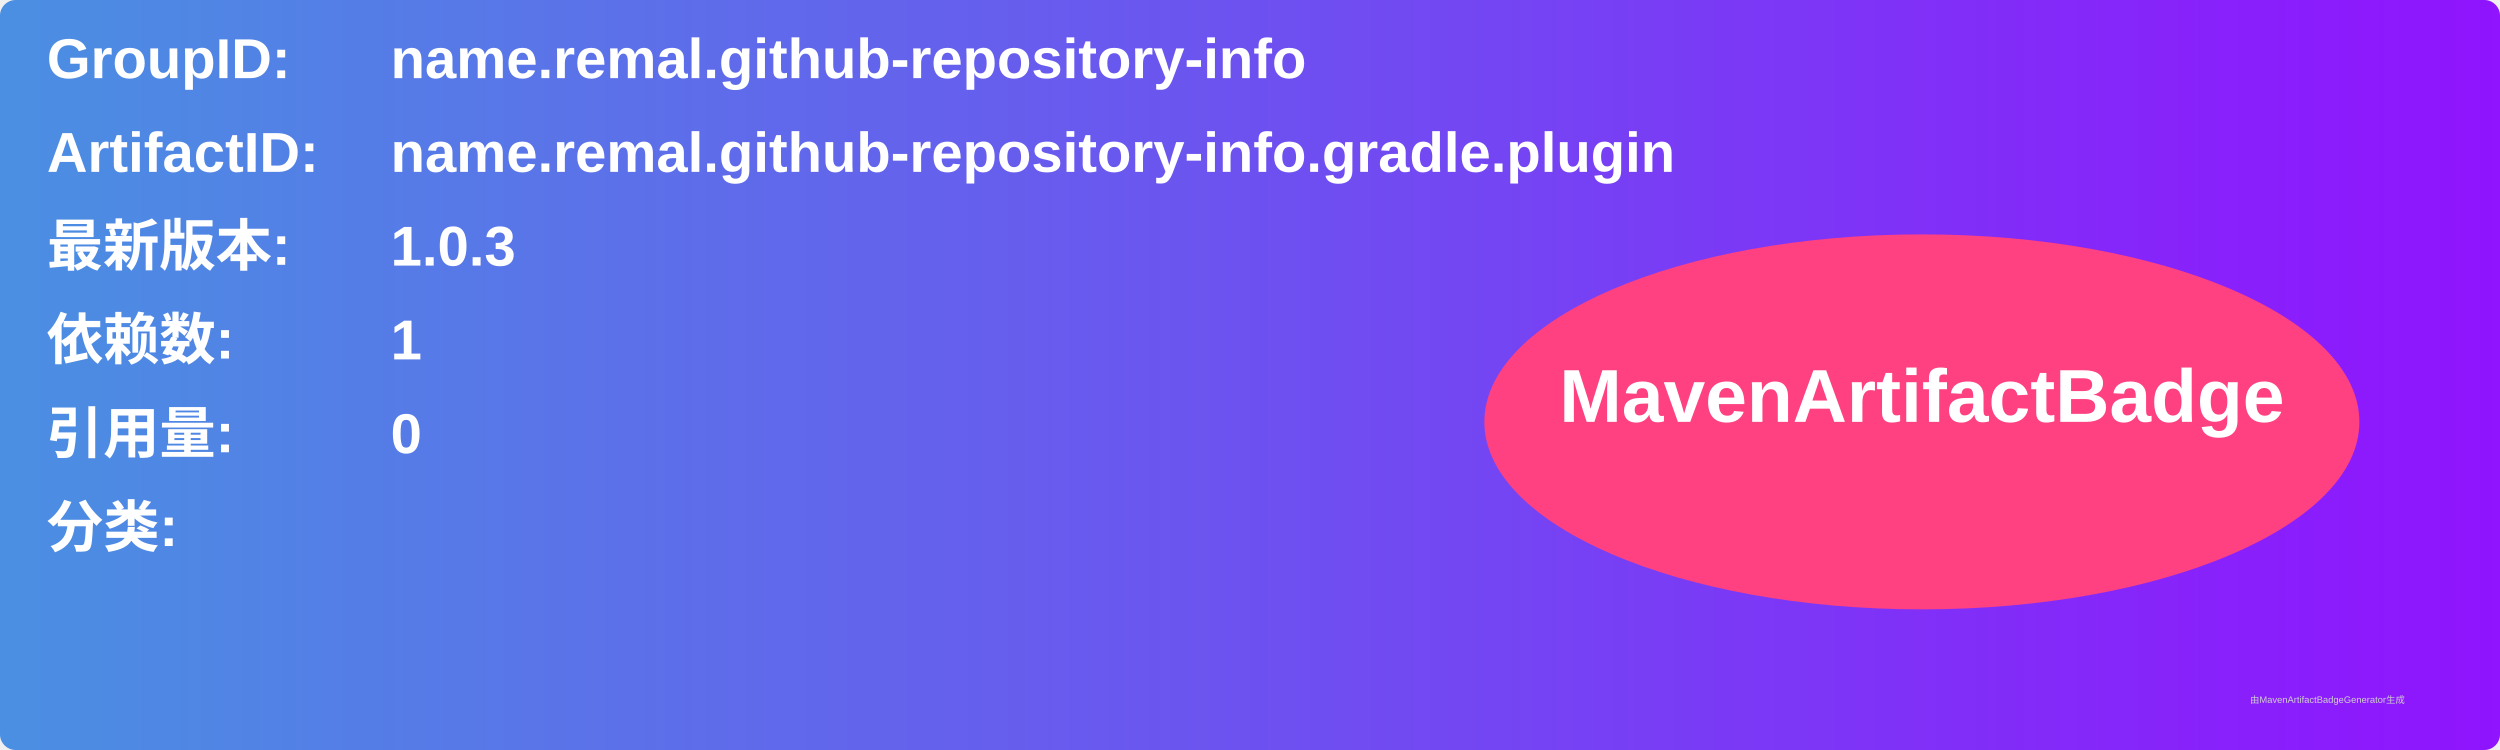
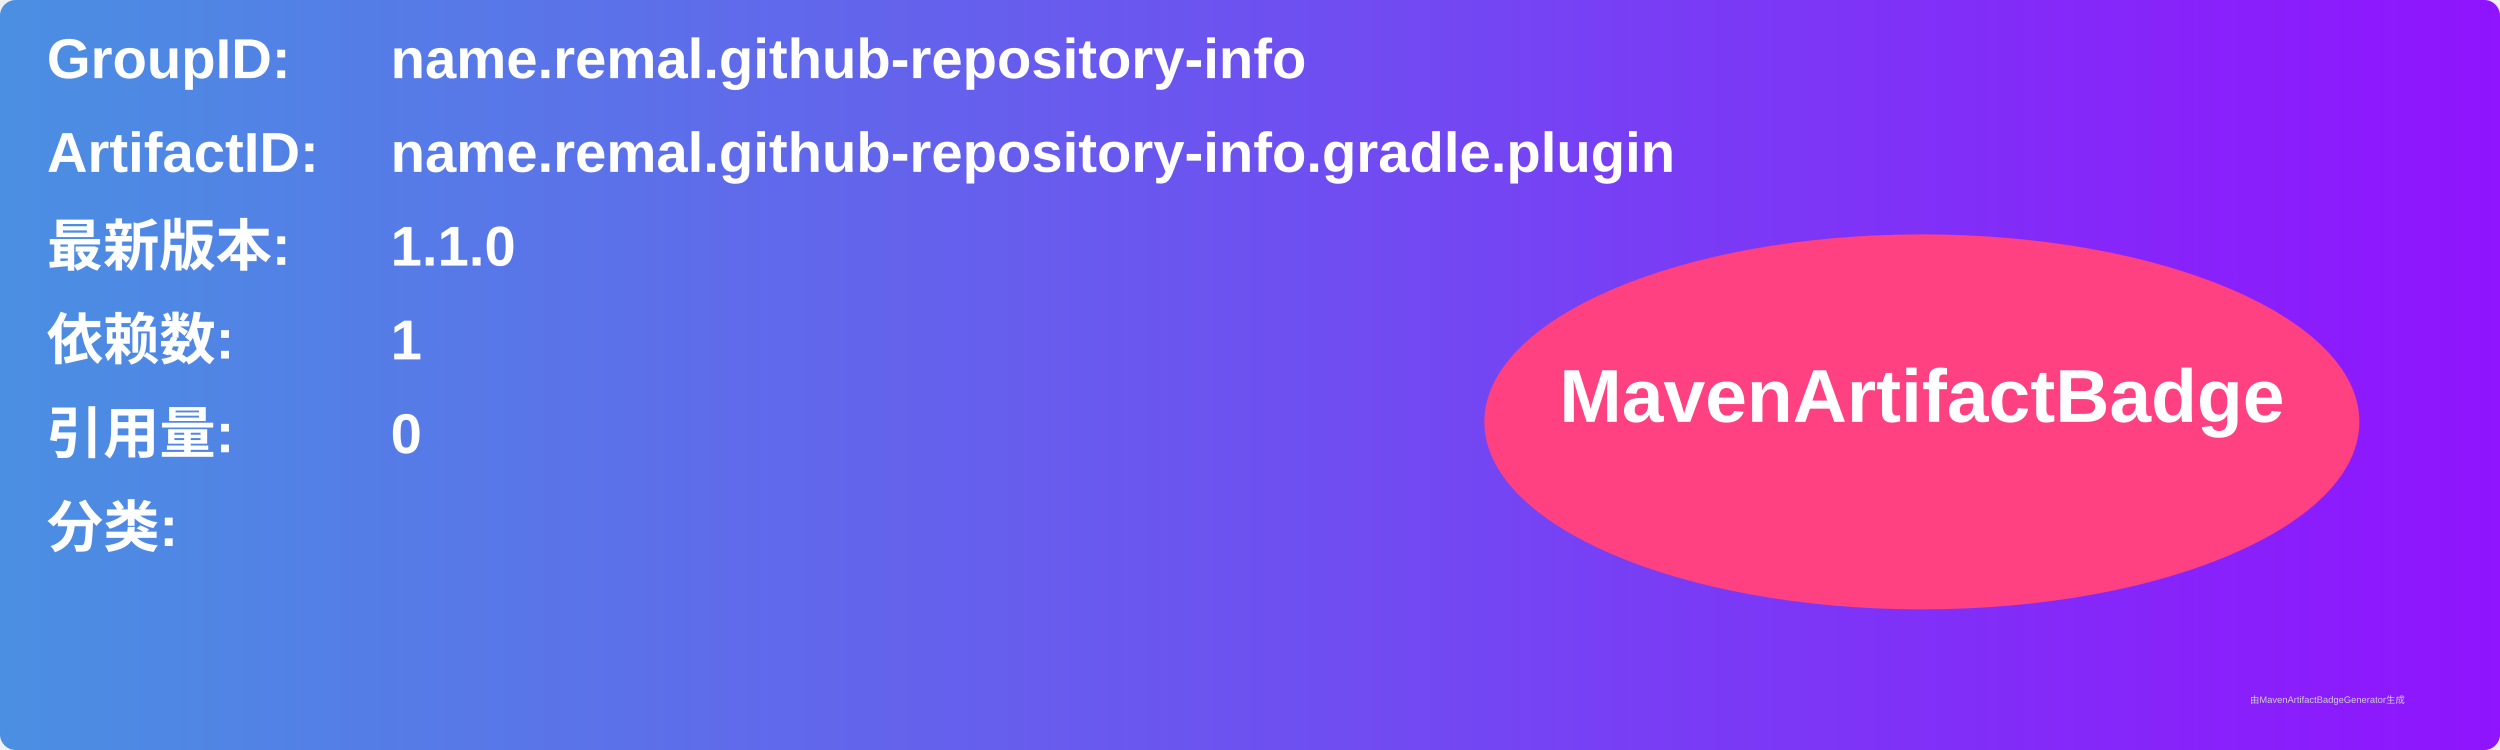
<svg xmlns="http://www.w3.org/2000/svg" width="800" height="240" viewBox="0 0 800 240">
  <linearGradient id="grad" x1="0%" y1="0%" x2="100%" y2="0%">
    <stop offset="0%" stop-color="#4a90e2" />
    <stop offset="100%" stop-color="#9013fe" />
  </linearGradient>
  <rect width="100%" height="100%" rx="5" ry="5" fill="url(#grad)" />
  <g transform="translate(15, 15)">
    <text x="0" y="10" font-family="Arial" font-size="18" fill="white" font-weight="bold" width="260">GroupID:</text>
    <text x="110" y="10" font-family="Arial" font-size="18" fill="white" font-weight="bold" width="460">name.remal.github-repository-info</text>
    <text x="0" y="40" font-family="Arial" font-size="18" fill="white" font-weight="bold" width="260">ArtifactID:</text>
    <text x="110" y="40" font-family="Arial" font-size="18" fill="white" font-weight="bold" width="460">name.remal.github-repository-info.gradle.plugin</text>
    <text x="0" y="70" font-family="Arial" font-size="18" fill="white" font-weight="bold">最新版本:</text>
    <text x="110" y="70" font-family="Arial" font-size="18" fill="white" font-weight="bold">
-       <tspan font-weight="bold">1.0.3</tspan>
+       <tspan font-weight="bold">1.1.0</tspan>
    </text>
    <text x="0" y="100" font-family="Arial" font-size="18" fill="white" font-weight="bold">依赖数: </text>
    <text x="110" y="100" font-family="Arial" font-size="18" fill="white">
      <tspan font-weight="bold">1</tspan>
    </text>
    <text x="0" y="130" font-family="Arial" font-size="18" fill="white" font-weight="bold">引用量: </text>
    <text x="110" y="130" font-family="Arial" font-size="18" fill="white">
      <tspan font-weight="bold">0</tspan>
    </text>
    <text x="0" y="160" font-family="Arial" font-size="18" fill="white" font-weight="bold">分类:</text>
    <text x="10" y="190" font-family="Arial" font-size="10" fill="white">
      <tspan font-weight="bold" />
    </text>
    <ellipse cx="600" cy="120" rx="140" ry="60" fill="#ff4081" />
    <text x="600" y="120" text-anchor="middle" font-family="Arial" font-size="24" fill="white" font-weight="bold">MavenArtifactBadge</text>
  </g>
  <text x="720" y="225" font-family="Arial" font-size="3" fill="#d0d0d0">由MavenArtifactBadgeGenerator生成</text>
</svg>
